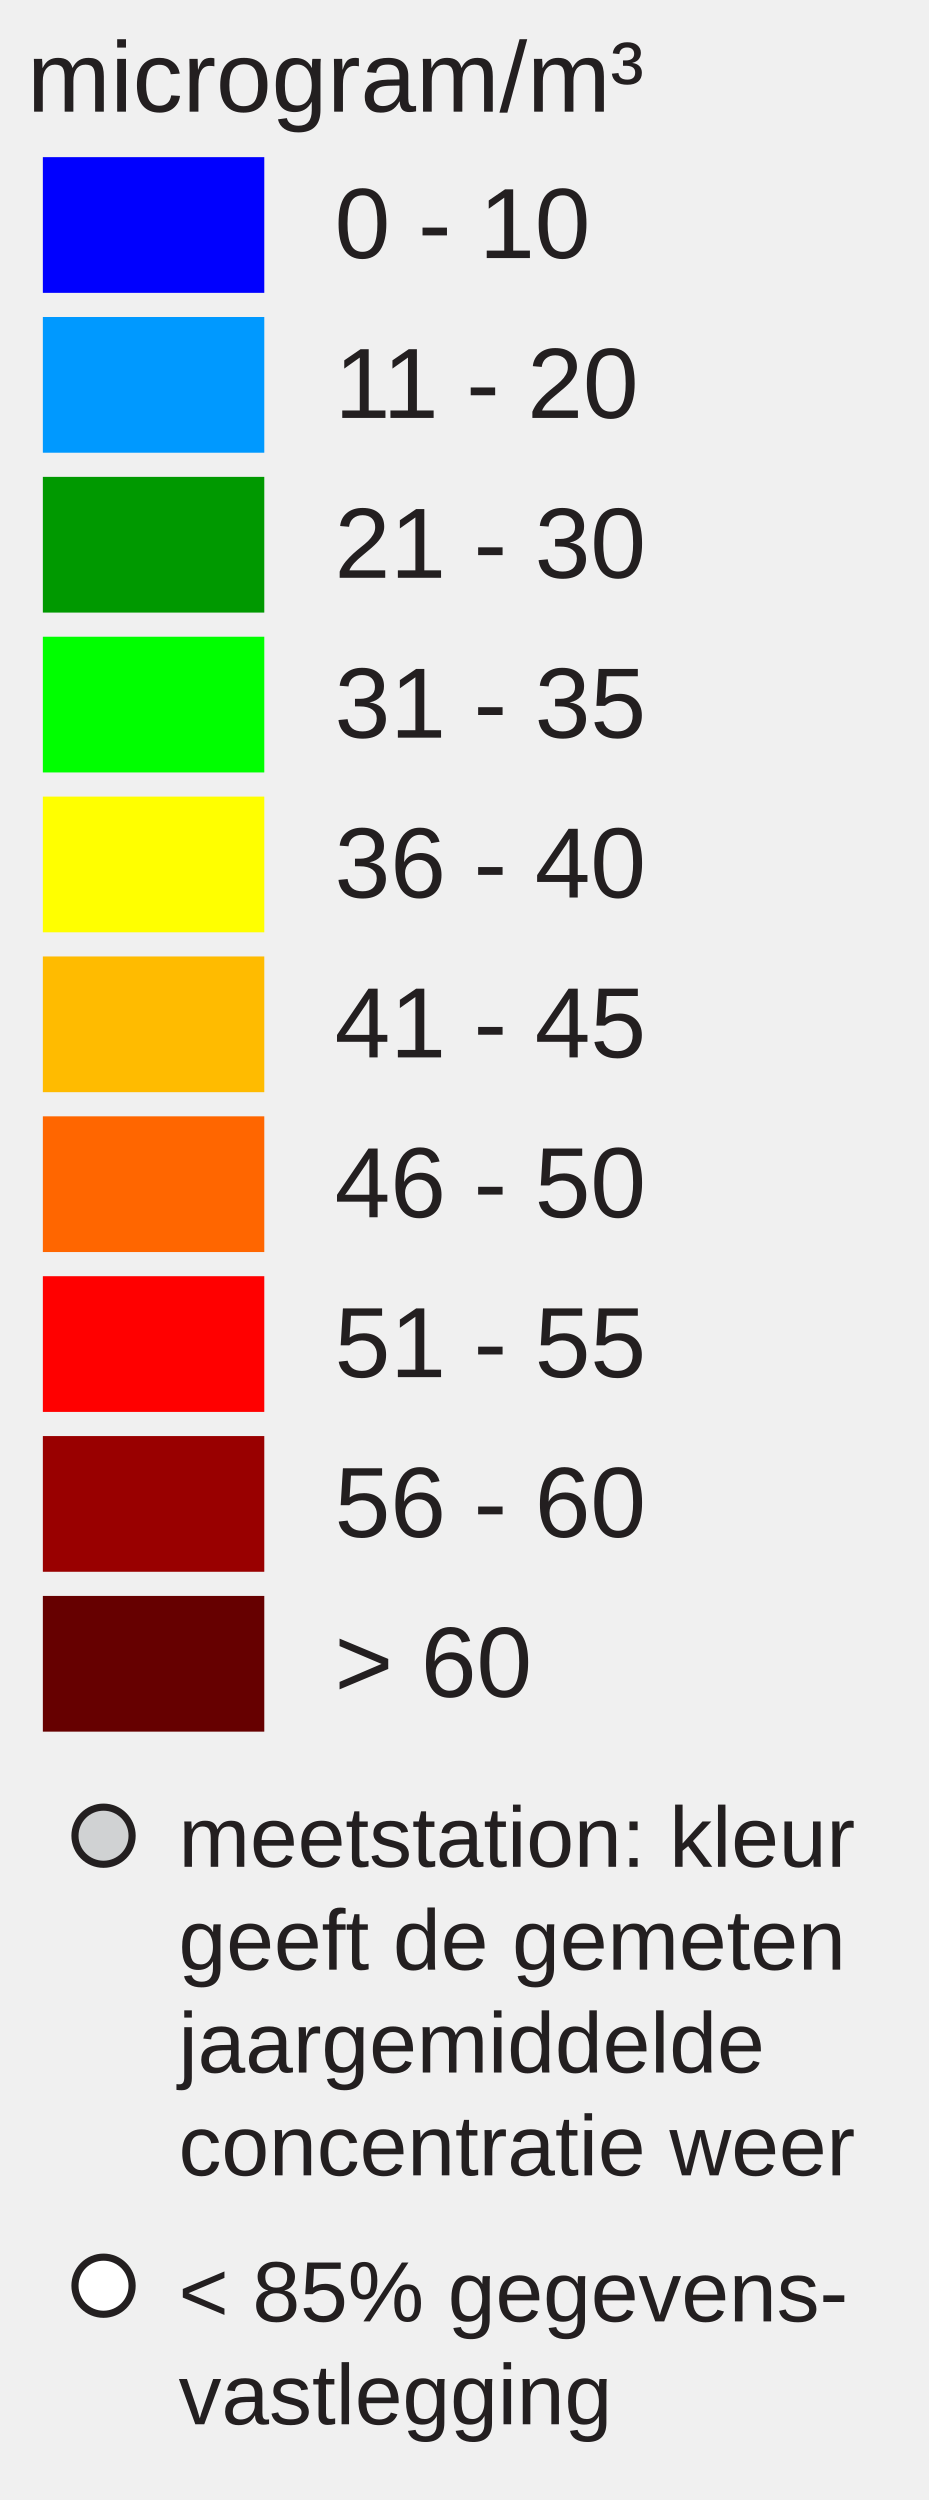
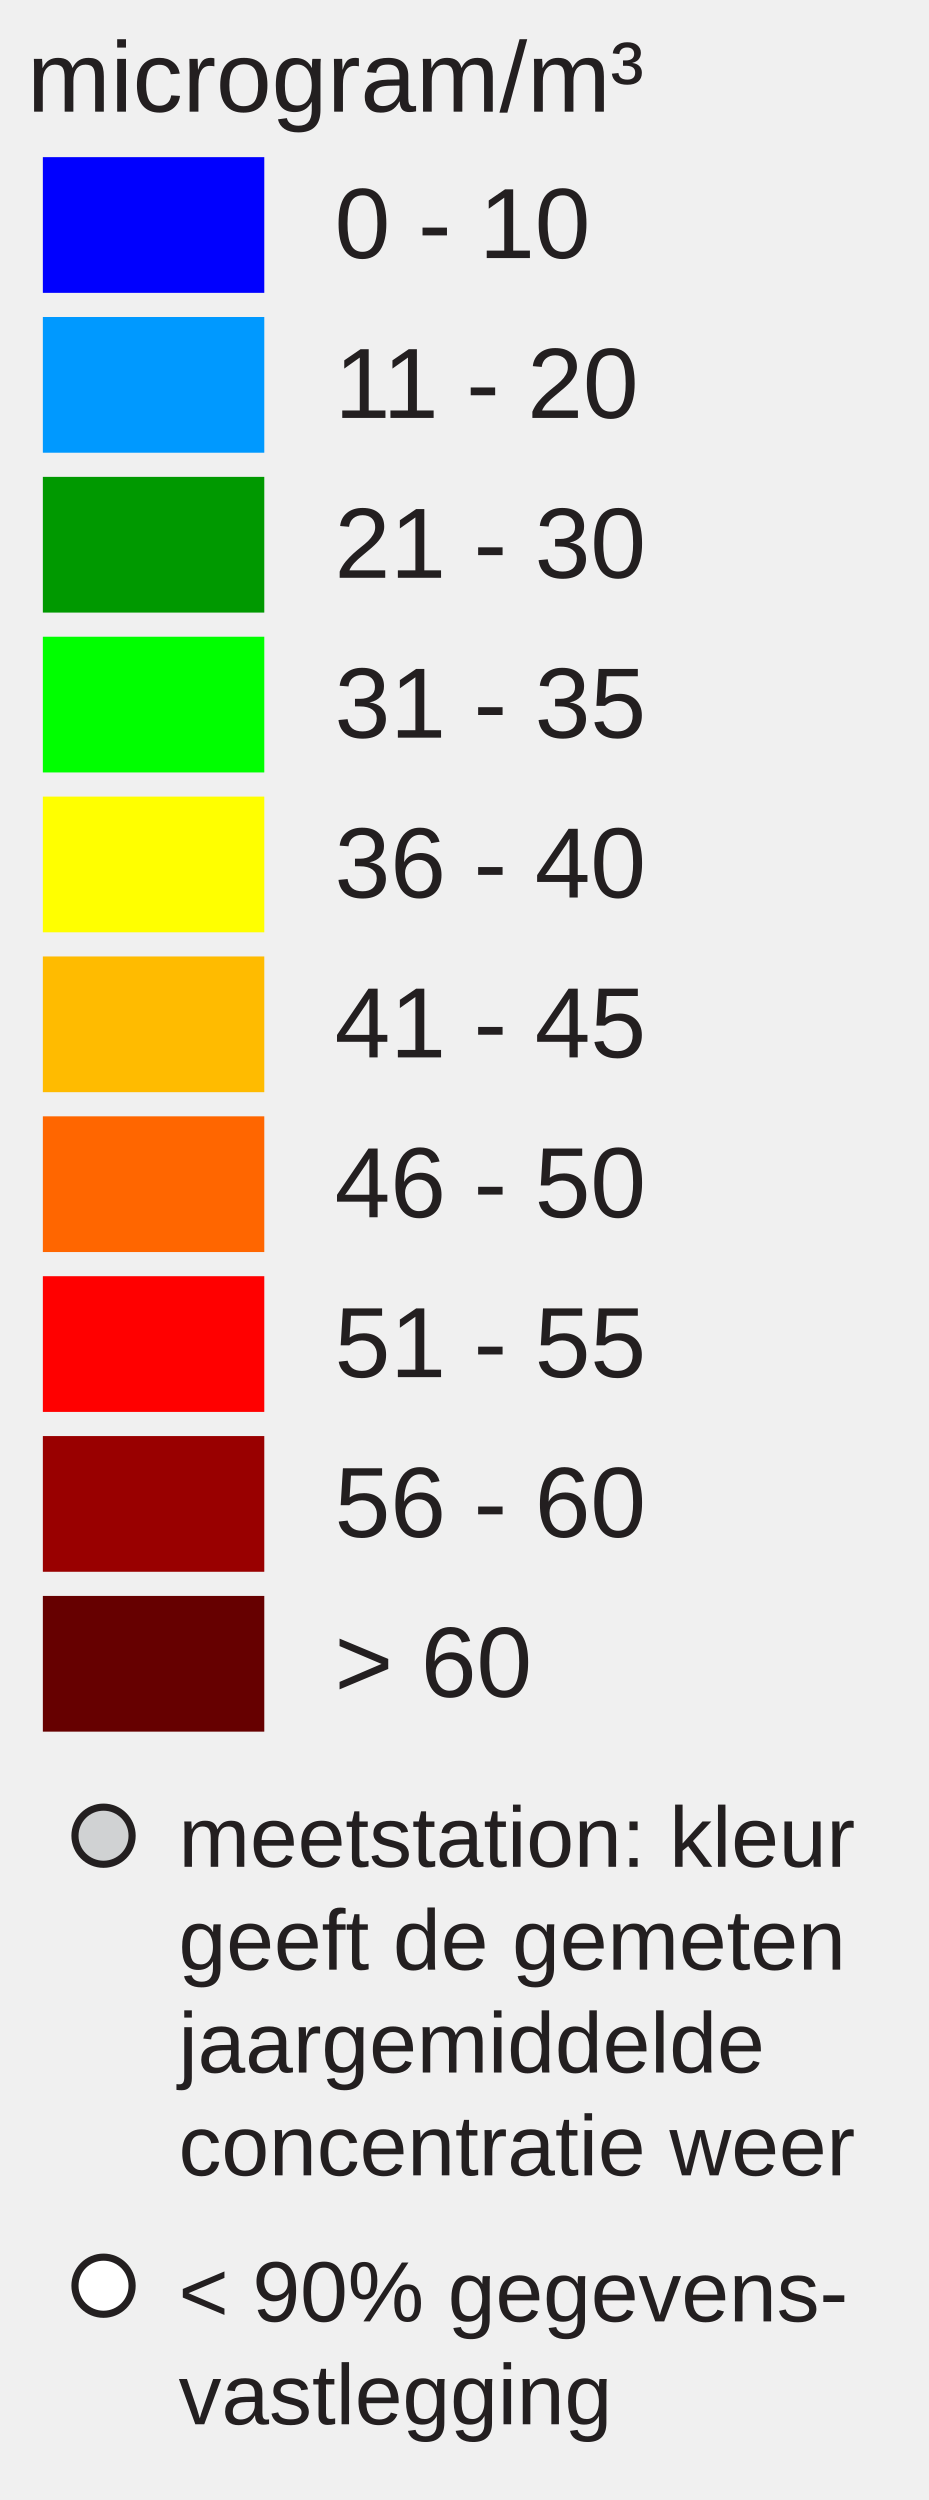
<svg xmlns="http://www.w3.org/2000/svg" version="1.1" id="Layer_1" x="0px" y="0px" width="130px" height="350px" viewBox="0 0 130 350" enable-background="new 0 0 130 350" xml:space="preserve">
  <rect x="6" y="22" fill="#0000FF" width="31" height="19" />
  <rect x="6" y="44.381" fill="#0099FF" width="31" height="19" />
  <rect x="6" y="66.762" fill="#009900" width="31" height="19" />
  <rect x="6" y="89.143" fill="#00FF00" width="31" height="19" />
  <rect x="6" y="111.524" fill="#FFFF00" width="31" height="19" />
  <rect x="6" y="133.905" fill="#FFBB00" width="31" height="19" />
  <rect x="6" y="156.286" fill="#FF6600" width="31" height="19" />
  <rect x="6" y="178.668" fill="#FF0000" width="31" height="19" />
  <rect x="6" y="201.049" fill="#990000" width="31" height="19" />
  <rect x="6" y="223.43" fill="#660000" width="31" height="19" />
  <text transform="matrix(1 0 0 1 46.853 36.1304)" fill="#231F20" font-family="Arial" font-size="14">0 - 10</text>
  <text transform="matrix(1 0 0 1 46.853 58.5112)" fill="#231F20" font-family="Arial" font-size="14">11 - 20</text>
  <text transform="matrix(1 0 0 1 46.853 80.8926)" fill="#231F20" font-family="Arial" font-size="14">21 - 30</text>
  <text transform="matrix(1 0 0 1 46.853 103.2734)" fill="#231F20" font-family="Arial" font-size="14">31 - 35</text>
  <text transform="matrix(1 0 0 1 46.853 125.6548)" fill="#231F20" font-family="Arial" font-size="14">36 - 40</text>
  <text transform="matrix(1 0 0 1 46.853 148.0352)" fill="#231F20" font-family="Arial" font-size="14">41 - 45</text>
  <text transform="matrix(1 0 0 1 46.853 170.417)" fill="#231F20" font-family="Arial" font-size="14">46 - 50</text>
  <text transform="matrix(1 0 0 1 46.853 192.7988)" fill="#231F20" font-family="Arial" font-size="14">51 - 55</text>
  <text transform="matrix(1 0 0 1 46.853 215.1797)" fill="#231F20" font-family="Arial" font-size="14">56 - 60</text>
  <text transform="matrix(1 0 0 1 46.853 237.5605)" fill="#231F20" font-family="Arial" font-size="14">&gt; 60</text>
  <text font-size="14" font-family="Arial" transform="translate(3.8027 15.631)" fill="#231F20">microgram/m³</text>
  <circle fill="#D0D2D3" stroke="#231F20" stroke-miterlimit="10" cx="14.495" cy="257" r="4" />
  <circle fill="#FFFFFF" stroke="#231F20" stroke-miterlimit="10" cx="14.495" cy="320" r="4" />
  <text font-size="12" font-family="Arial" transform="translate(25 261.35)" fill="#231F20">meetstation: kleur</text>
  <text font-size="12" font-family="Arial" transform="translate(25 275.75)" fill="#231F20">geeft de gemeten</text>
  <text font-size="12" font-family="Arial" transform="translate(25 290.15)" fill="#231F20">jaargemiddelde</text>
  <text font-size="12" font-family="Arial" transform="translate(25 304.55)" fill="#231F20">concentratie weer</text>
-   <text font-size="12" font-family="Arial" transform="translate(25 325)" fill="#231F20">&lt; 85% gegevens-</text>
+   <text font-size="12" font-family="Arial" transform="translate(25 325)" fill="#231F20">&lt; 90% gegevens-</text>
  <text font-size="12" font-family="Arial" transform="translate(25 339.4)" fill="#231F20">vastlegging</text>
</svg>
